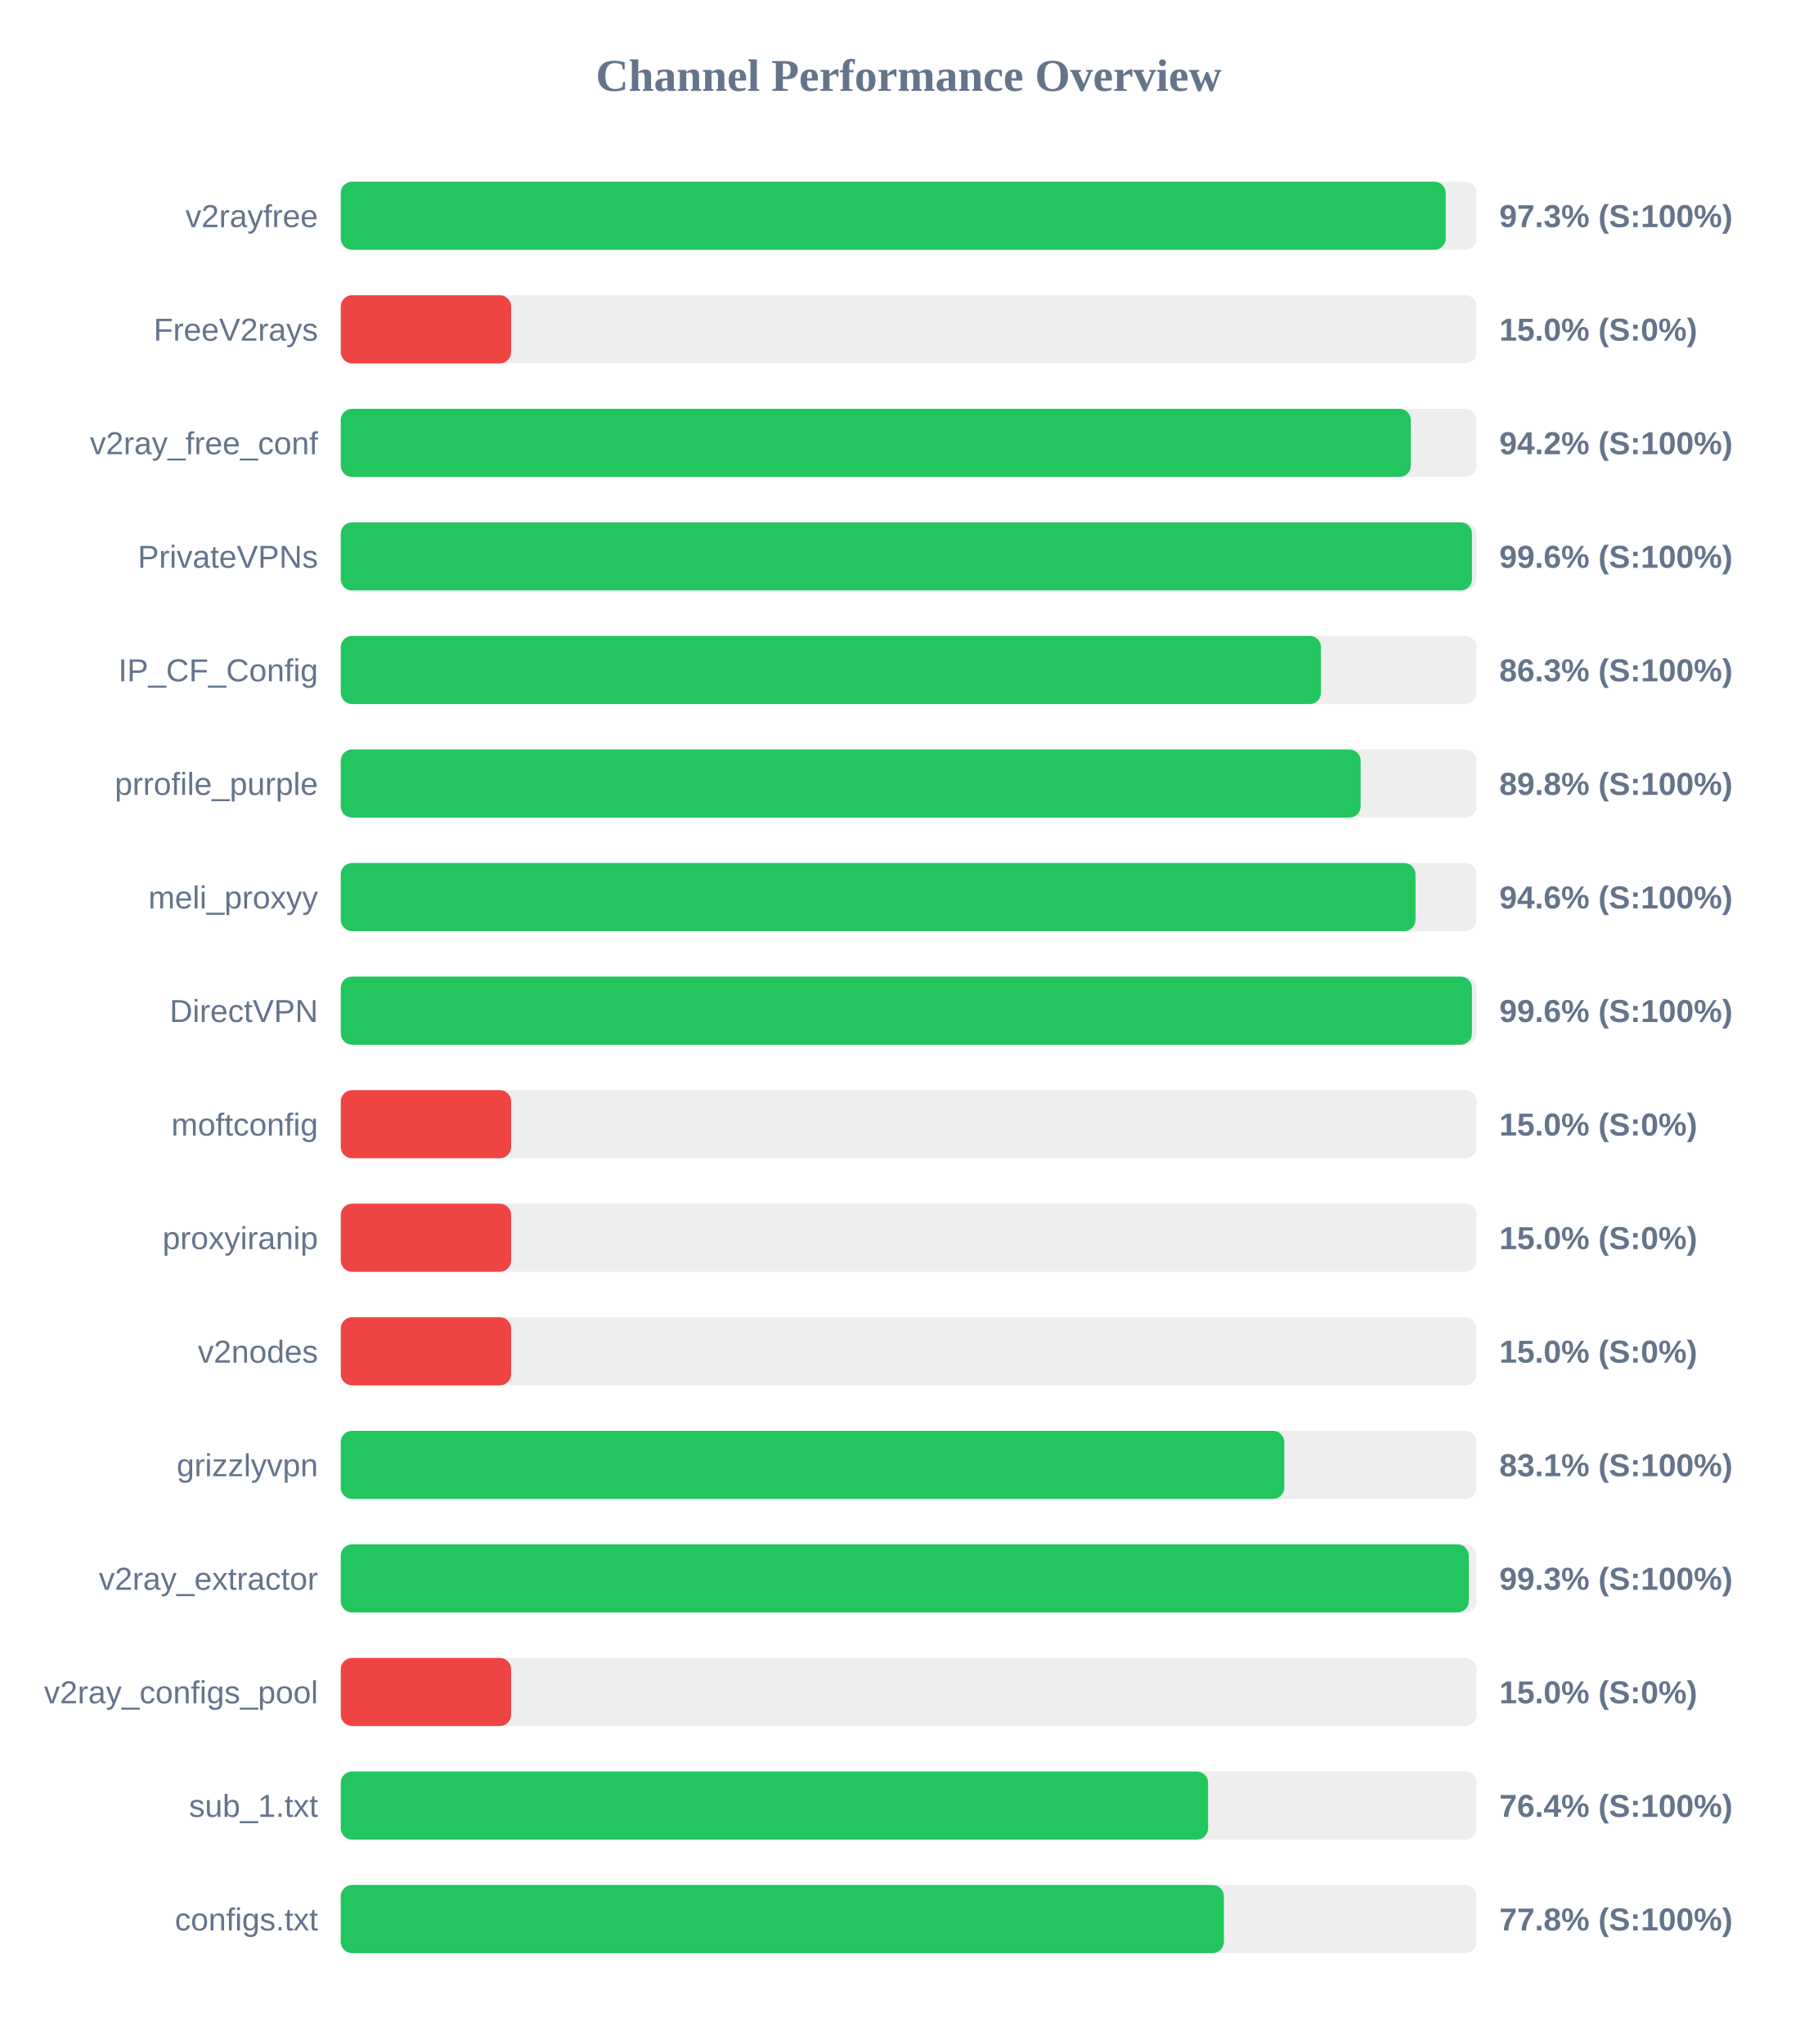
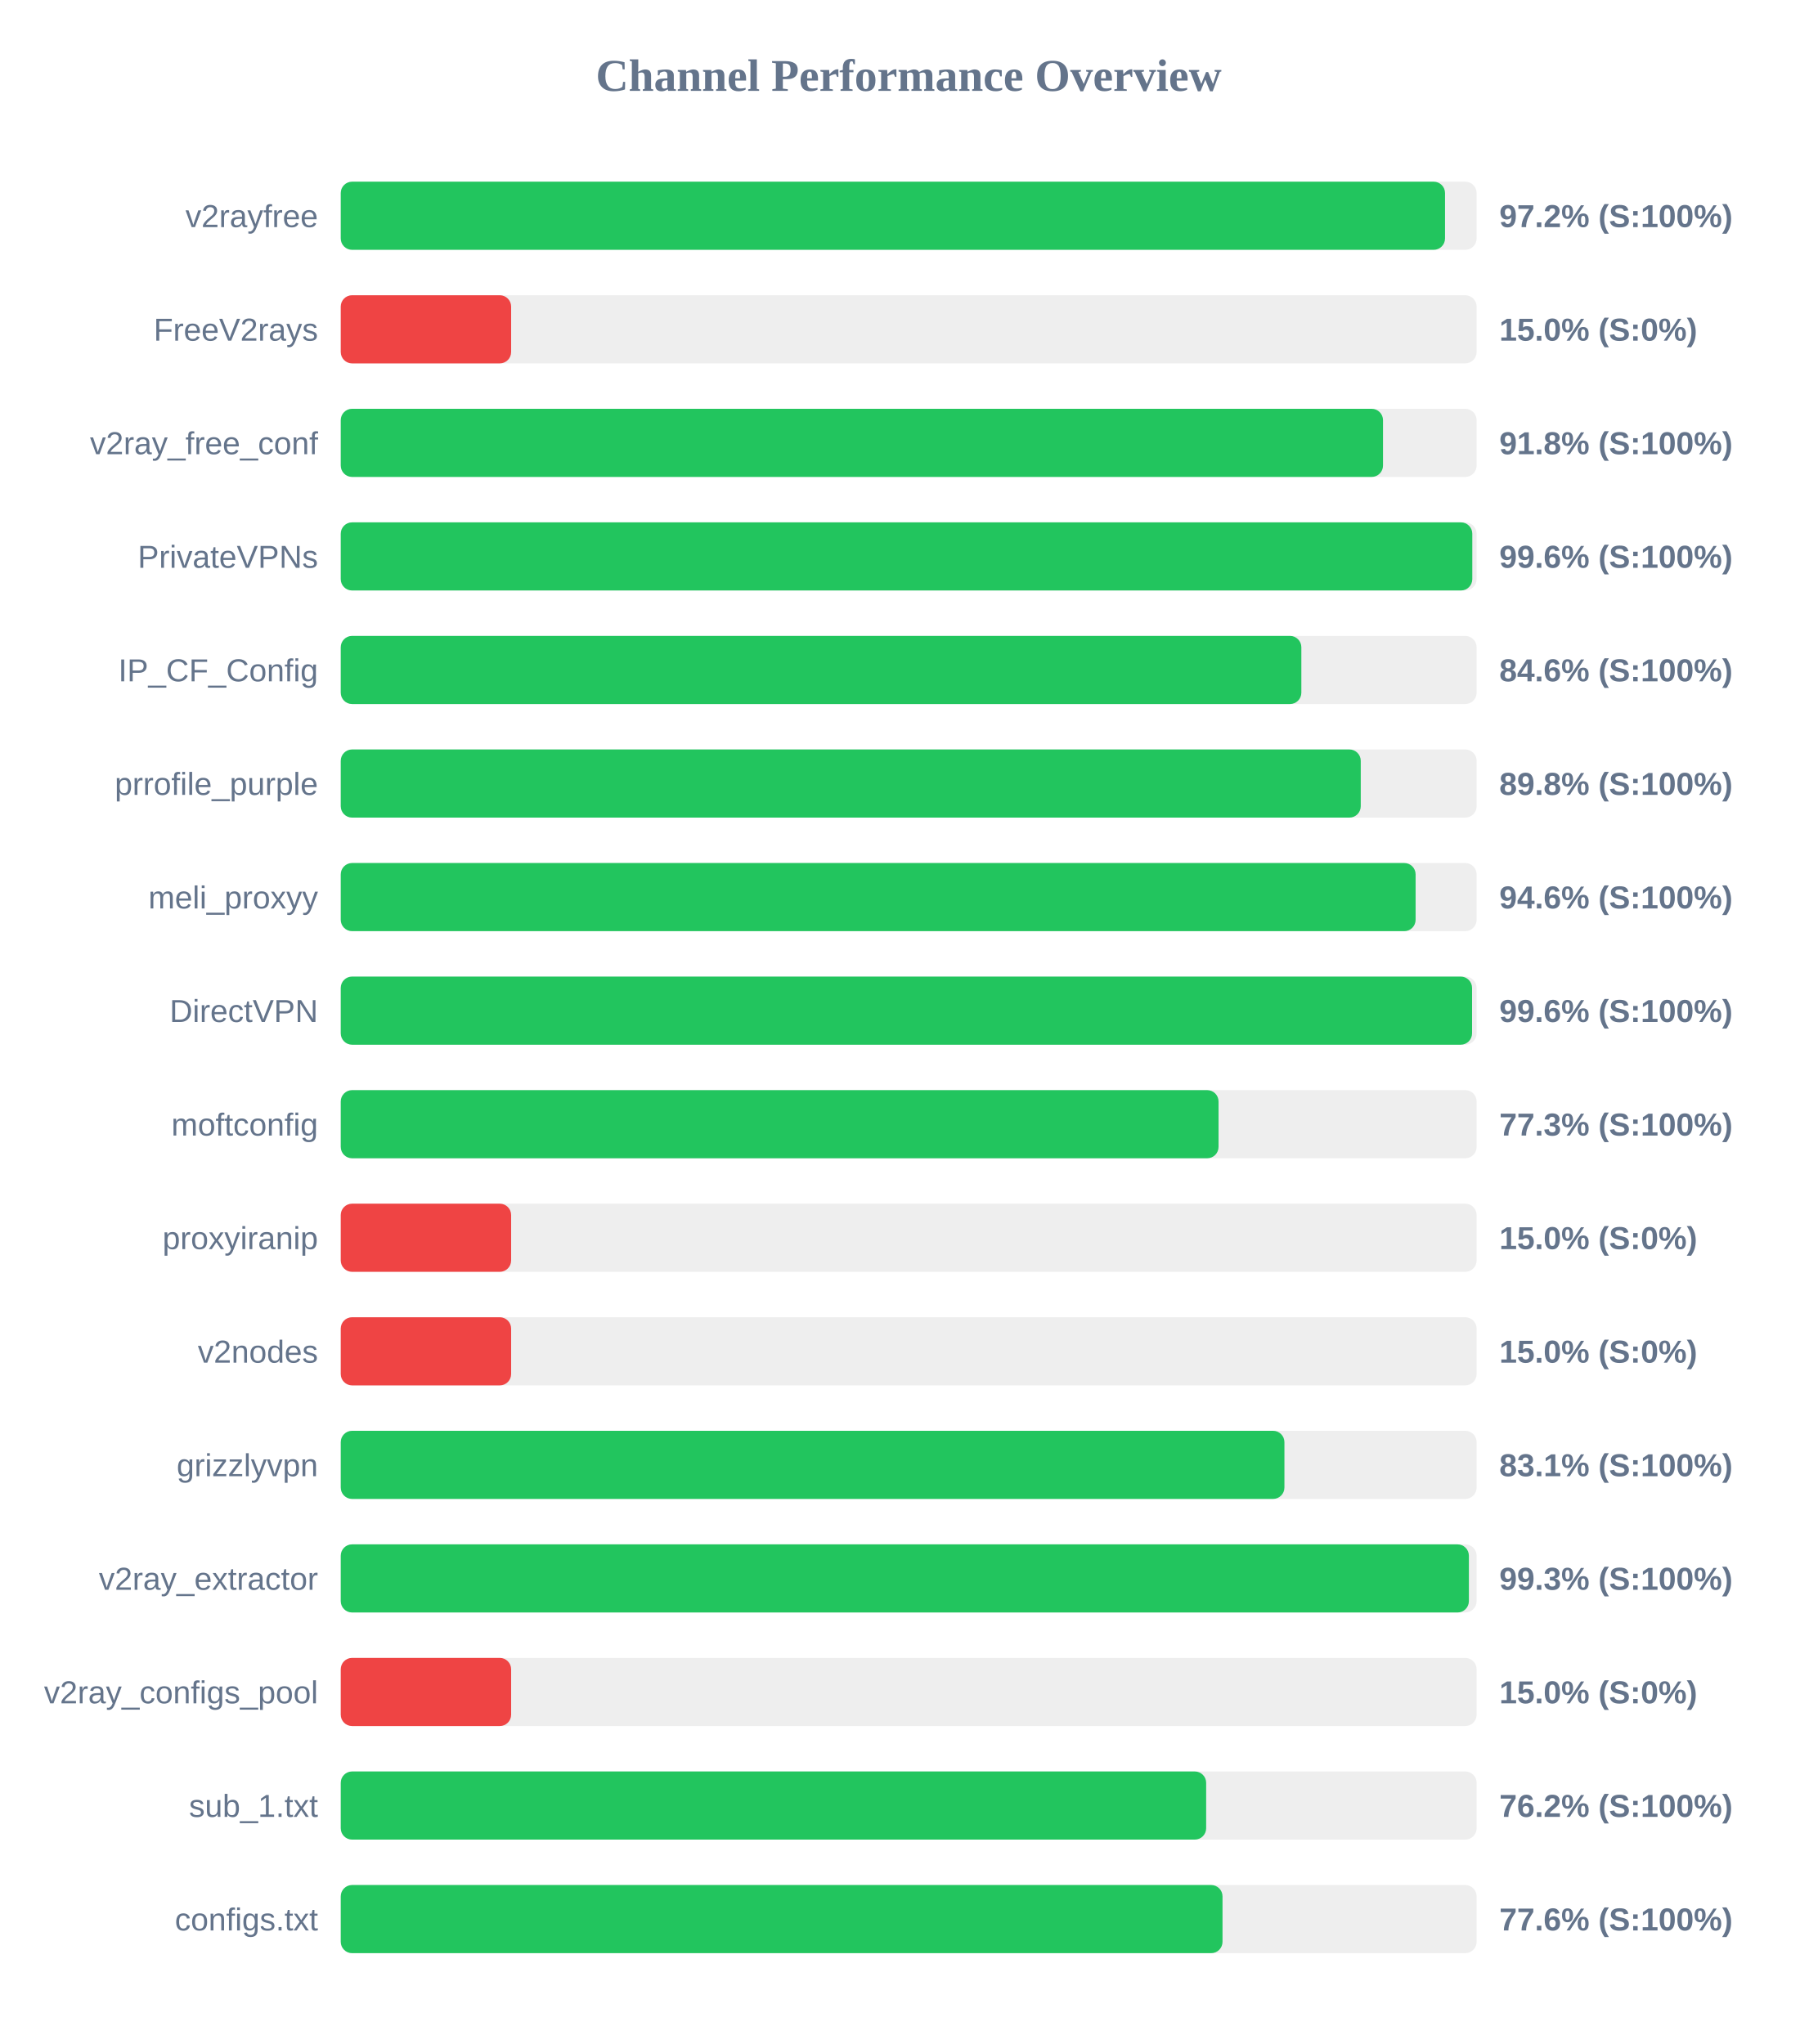
<svg xmlns="http://www.w3.org/2000/svg" width="800" height="900" version="1.1">
  <style>
        .row { font: 14px Arial; fill: #64748b; }
        .score { font: bold 14px Arial; fill: #64748b; }
    </style>
  <text x="400" y="40" text-anchor="middle" font-size="20px" font-weight="bold" fill="#64748b">Channel Performance Overview</text>
  <rect x="150" y="80" width="500" height="30" fill="#eee" rx="5" />
-   <rect x="150" y="80" width="486.4" height="30" fill="#22c55e" rx="5" />
+   <rect x="150" y="80" width="486.1" height="30" fill="#22c55e" rx="5" />
  <text x="140" y="100" text-anchor="end" class="row">v2rayfree</text>
-   <text x="660" y="100" text-anchor="start" class="score">97.3% (S:100%)</text>
+   <text x="660" y="100" text-anchor="start" class="score">97.2% (S:100%)</text>
  <rect x="150" y="130" width="500" height="30" fill="#eee" rx="5" />
  <rect x="150" y="130" width="75.0" height="30" fill="#ef4444" rx="5" />
  <text x="140" y="150" text-anchor="end" class="row">FreeV2rays</text>
  <text x="660" y="150" text-anchor="start" class="score">15.0% (S:0%)</text>
  <rect x="150" y="180" width="500" height="30" fill="#eee" rx="5" />
-   <rect x="150" y="180" width="471.05" height="30" fill="#22c55e" rx="5" />
+   <rect x="150" y="180" width="458.8" height="30" fill="#22c55e" rx="5" />
  <text x="140" y="200" text-anchor="end" class="row">v2ray_free_conf</text>
-   <text x="660" y="200" text-anchor="start" class="score">94.2% (S:100%)</text>
+   <text x="660" y="200" text-anchor="start" class="score">91.8% (S:100%)</text>
  <rect x="150" y="230" width="500" height="30" fill="#eee" rx="5" />
-   <rect x="150" y="230" width="497.95" height="30" fill="#22c55e" rx="5" />
+   <rect x="150" y="230" width="498.1" height="30" fill="#22c55e" rx="5" />
  <text x="140" y="250" text-anchor="end" class="row">PrivateVPNs</text>
  <text x="660" y="250" text-anchor="start" class="score">99.6% (S:100%)</text>
  <rect x="150" y="280" width="500" height="30" fill="#eee" rx="5" />
-   <rect x="150" y="280" width="431.5" height="30" fill="#22c55e" rx="5" />
+   <rect x="150" y="280" width="422.85" height="30" fill="#22c55e" rx="5" />
  <text x="140" y="300" text-anchor="end" class="row">IP_CF_Config</text>
-   <text x="660" y="300" text-anchor="start" class="score">86.3% (S:100%)</text>
+   <text x="660" y="300" text-anchor="start" class="score">84.6% (S:100%)</text>
  <rect x="150" y="330" width="500" height="30" fill="#eee" rx="5" />
-   <rect x="150" y="330" width="448.95" height="30" fill="#22c55e" rx="5" />
+   <rect x="150" y="330" width="449.0" height="30" fill="#22c55e" rx="5" />
  <text x="140" y="350" text-anchor="end" class="row">prrofile_purple</text>
  <text x="660" y="350" text-anchor="start" class="score">89.8% (S:100%)</text>
  <rect x="150" y="380" width="500" height="30" fill="#eee" rx="5" />
-   <rect x="150" y="380" width="473.1" height="30" fill="#22c55e" rx="5" />
+   <rect x="150" y="380" width="473.15" height="30" fill="#22c55e" rx="5" />
  <text x="140" y="400" text-anchor="end" class="row">meli_proxyy</text>
  <text x="660" y="400" text-anchor="start" class="score">94.6% (S:100%)</text>
  <rect x="150" y="430" width="500" height="30" fill="#eee" rx="5" />
-   <rect x="150" y="430" width="497.95" height="30" fill="#22c55e" rx="5" />
+   <rect x="150" y="430" width="498.0" height="30" fill="#22c55e" rx="5" />
  <text x="140" y="450" text-anchor="end" class="row">DirectVPN</text>
  <text x="660" y="450" text-anchor="start" class="score">99.6% (S:100%)</text>
  <rect x="150" y="480" width="500" height="30" fill="#eee" rx="5" />
-   <rect x="150" y="480" width="75.0" height="30" fill="#ef4444" rx="5" />
+   <rect x="150" y="480" width="386.4" height="30" fill="#22c55e" rx="5" />
  <text x="140" y="500" text-anchor="end" class="row">moftconfig</text>
-   <text x="660" y="500" text-anchor="start" class="score">15.0% (S:0%)</text>
+   <text x="660" y="500" text-anchor="start" class="score">77.3% (S:100%)</text>
  <rect x="150" y="530" width="500" height="30" fill="#eee" rx="5" />
  <rect x="150" y="530" width="75.0" height="30" fill="#ef4444" rx="5" />
  <text x="140" y="550" text-anchor="end" class="row">proxyiranip</text>
  <text x="660" y="550" text-anchor="start" class="score">15.0% (S:0%)</text>
  <rect x="150" y="580" width="500" height="30" fill="#eee" rx="5" />
  <rect x="150" y="580" width="75.0" height="30" fill="#ef4444" rx="5" />
  <text x="140" y="600" text-anchor="end" class="row">v2nodes</text>
  <text x="660" y="600" text-anchor="start" class="score">15.0% (S:0%)</text>
  <rect x="150" y="630" width="500" height="30" fill="#eee" rx="5" />
-   <rect x="150" y="630" width="415.35" height="30" fill="#22c55e" rx="5" />
+   <rect x="150" y="630" width="415.4" height="30" fill="#22c55e" rx="5" />
  <text x="140" y="650" text-anchor="end" class="row">grizzlyvpn</text>
  <text x="660" y="650" text-anchor="start" class="score">83.1% (S:100%)</text>
  <rect x="150" y="680" width="500" height="30" fill="#eee" rx="5" />
-   <rect x="150" y="680" width="496.55" height="30" fill="#22c55e" rx="5" />
+   <rect x="150" y="680" width="496.6" height="30" fill="#22c55e" rx="5" />
  <text x="140" y="700" text-anchor="end" class="row">v2ray_extractor</text>
  <text x="660" y="700" text-anchor="start" class="score">99.3% (S:100%)</text>
  <rect x="150" y="730" width="500" height="30" fill="#eee" rx="5" />
  <rect x="150" y="730" width="75.0" height="30" fill="#ef4444" rx="5" />
  <text x="140" y="750" text-anchor="end" class="row">v2ray_configs_pool</text>
  <text x="660" y="750" text-anchor="start" class="score">15.0% (S:0%)</text>
  <rect x="150" y="780" width="500" height="30" fill="#eee" rx="5" />
-   <rect x="150" y="780" width="381.8" height="30" fill="#22c55e" rx="5" />
+   <rect x="150" y="780" width="380.95" height="30" fill="#22c55e" rx="5" />
  <text x="140" y="800" text-anchor="end" class="row">sub_1.txt</text>
-   <text x="660" y="800" text-anchor="start" class="score">76.4% (S:100%)</text>
+   <text x="660" y="800" text-anchor="start" class="score">76.2% (S:100%)</text>
  <rect x="150" y="830" width="500" height="30" fill="#eee" rx="5" />
-   <rect x="150" y="830" width="388.75" height="30" fill="#22c55e" rx="5" />
+   <rect x="150" y="830" width="388.15" height="30" fill="#22c55e" rx="5" />
  <text x="140" y="850" text-anchor="end" class="row">configs.txt</text>
-   <text x="660" y="850" text-anchor="start" class="score">77.8% (S:100%)</text>
+   <text x="660" y="850" text-anchor="start" class="score">77.6% (S:100%)</text>
</svg>
